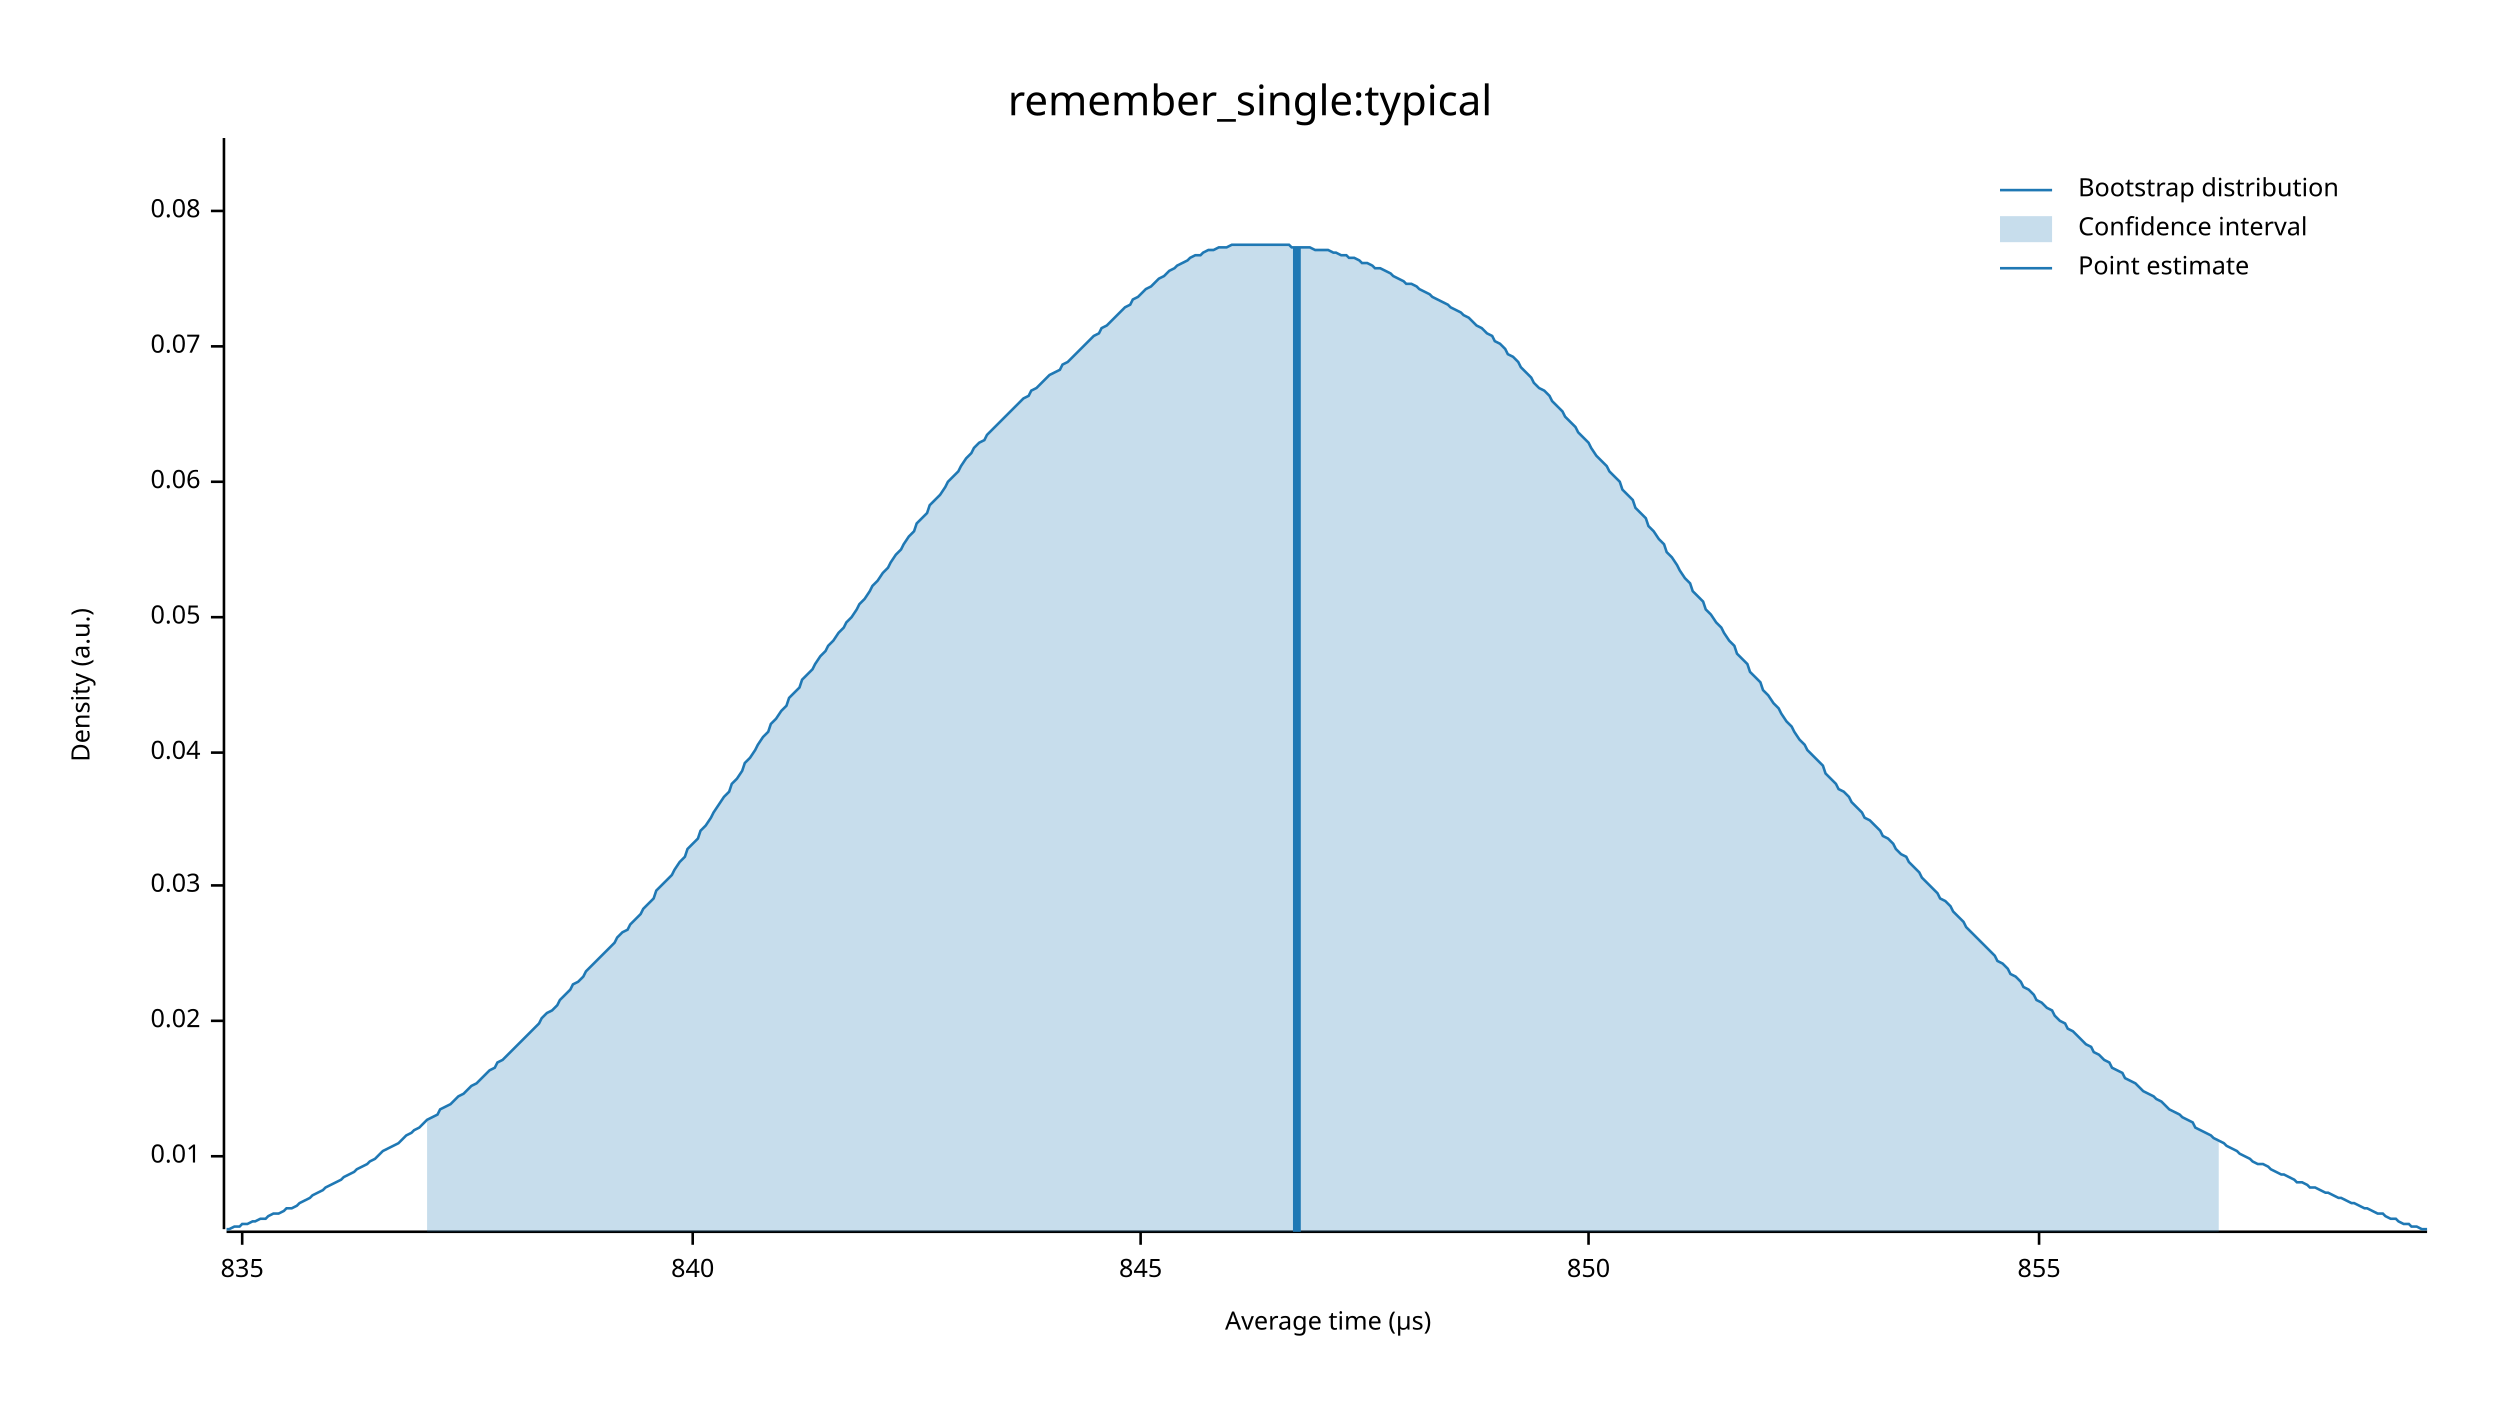
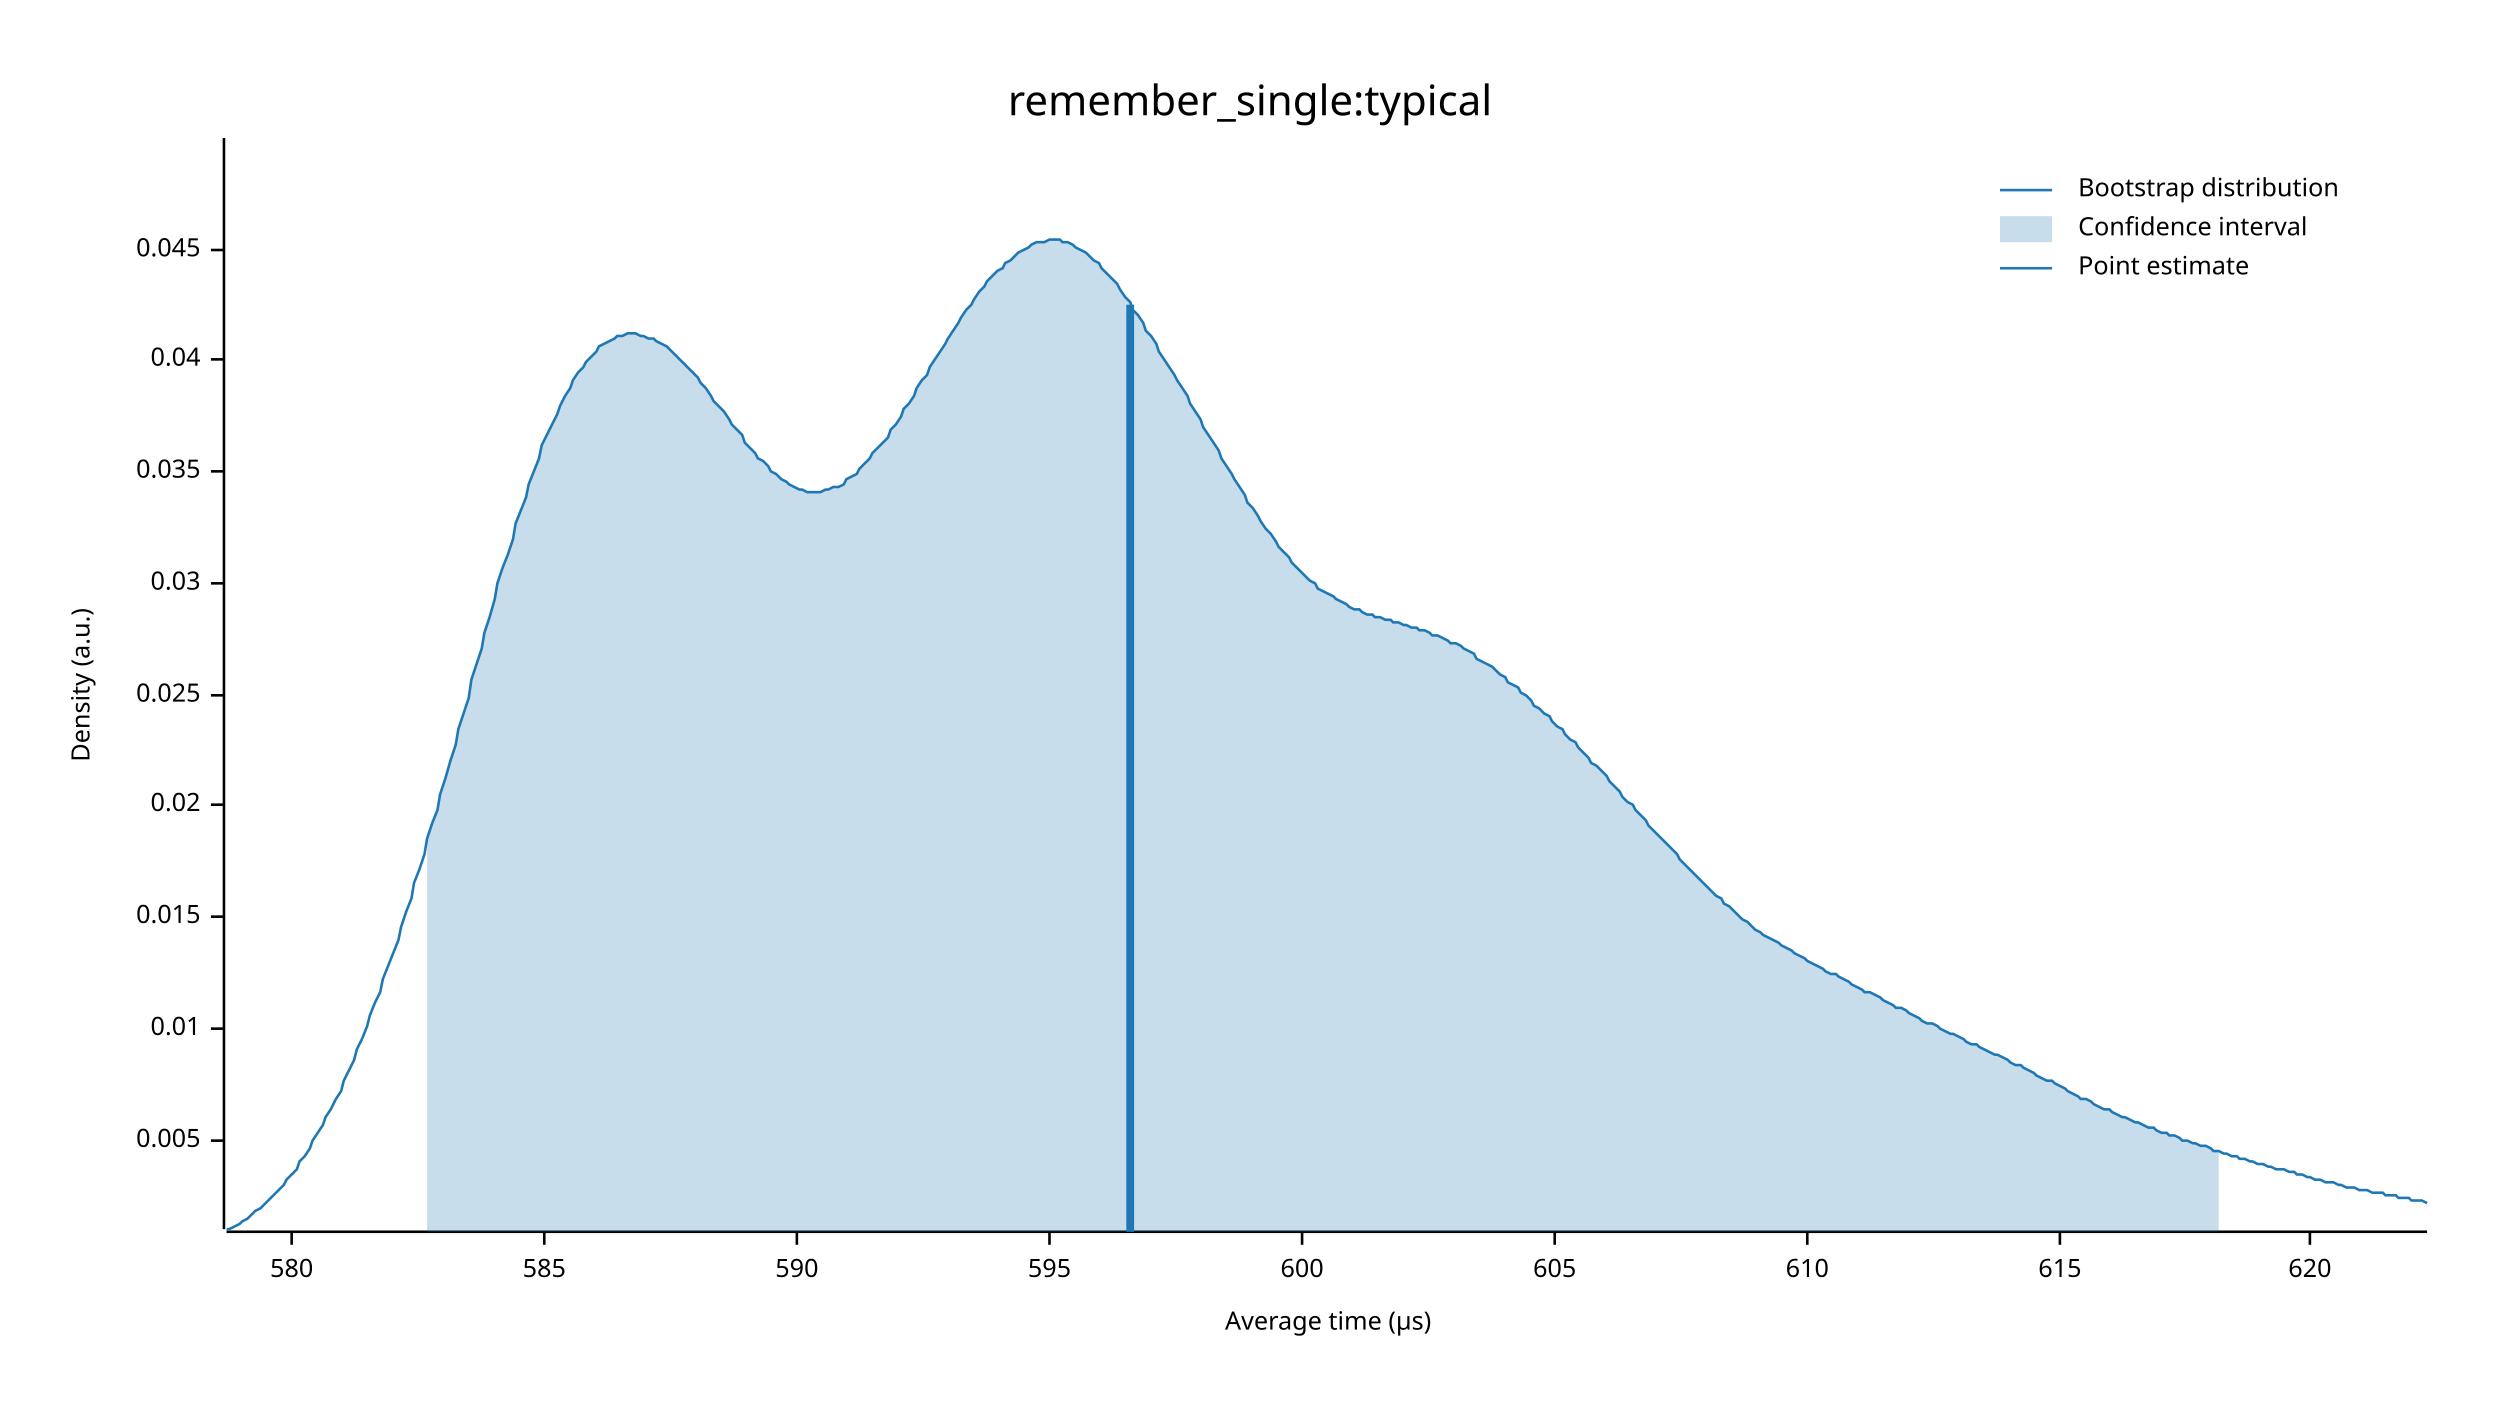
<svg xmlns="http://www.w3.org/2000/svg" width="960" height="540" viewBox="0 0 960 540">
  <text x="480" y="32" dy="0.76em" text-anchor="middle" font-family="sans-serif" font-size="16.129" opacity="1" fill="#000000">
remember_single:typical
</text>
  <text x="27" y="263" dy="0.76em" text-anchor="middle" font-family="sans-serif" font-size="9.677" opacity="1" fill="#000000" transform="rotate(270, 27, 263)">
Density (a.u.)
</text>
  <text x="510" y="513" dy="-0.5ex" text-anchor="middle" font-family="sans-serif" font-size="9.677" opacity="1" fill="#000000">
Average time (µs)
</text>
  <polyline fill="none" opacity="1" stroke="#000000" stroke-width="1" points="86,53 86,472 " />
-   <text x="77" y="444" dy="0.5ex" text-anchor="end" font-family="sans-serif" font-size="9.677" opacity="1" fill="#000000">
+   <text x="77" y="438" dy="0.5ex" text-anchor="end" font-family="sans-serif" font-size="9.677" opacity="1" fill="#000000">
+ 0.005
+ </text>
+   <polyline fill="none" opacity="1" stroke="#000000" stroke-width="1" points="81,438 86,438 " />
+   <text x="77" y="395" dy="0.5ex" text-anchor="end" font-family="sans-serif" font-size="9.677" opacity="1" fill="#000000">
0.01
</text>
-   <polyline fill="none" opacity="1" stroke="#000000" stroke-width="1" points="81,444 86,444 " />
-   <text x="77" y="392" dy="0.5ex" text-anchor="end" font-family="sans-serif" font-size="9.677" opacity="1" fill="#000000">
+   <polyline fill="none" opacity="1" stroke="#000000" stroke-width="1" points="81,395 86,395 " />
+   <text x="77" y="352" dy="0.5ex" text-anchor="end" font-family="sans-serif" font-size="9.677" opacity="1" fill="#000000">
+ 0.015
+ </text>
+   <polyline fill="none" opacity="1" stroke="#000000" stroke-width="1" points="81,352 86,352 " />
+   <text x="77" y="309" dy="0.5ex" text-anchor="end" font-family="sans-serif" font-size="9.677" opacity="1" fill="#000000">
0.02
</text>
-   <polyline fill="none" opacity="1" stroke="#000000" stroke-width="1" points="81,392 86,392 " />
-   <text x="77" y="340" dy="0.5ex" text-anchor="end" font-family="sans-serif" font-size="9.677" opacity="1" fill="#000000">
+   <polyline fill="none" opacity="1" stroke="#000000" stroke-width="1" points="81,309 86,309 " />
+   <text x="77" y="267" dy="0.5ex" text-anchor="end" font-family="sans-serif" font-size="9.677" opacity="1" fill="#000000">
+ 0.025
+ </text>
+   <polyline fill="none" opacity="1" stroke="#000000" stroke-width="1" points="81,267 86,267 " />
+   <text x="77" y="224" dy="0.5ex" text-anchor="end" font-family="sans-serif" font-size="9.677" opacity="1" fill="#000000">
0.03
</text>
-   <polyline fill="none" opacity="1" stroke="#000000" stroke-width="1" points="81,340 86,340 " />
-   <text x="77" y="289" dy="0.5ex" text-anchor="end" font-family="sans-serif" font-size="9.677" opacity="1" fill="#000000">
+   <polyline fill="none" opacity="1" stroke="#000000" stroke-width="1" points="81,224 86,224 " />
+   <text x="77" y="181" dy="0.5ex" text-anchor="end" font-family="sans-serif" font-size="9.677" opacity="1" fill="#000000">
+ 0.035
+ </text>
+   <polyline fill="none" opacity="1" stroke="#000000" stroke-width="1" points="81,181 86,181 " />
+   <text x="77" y="138" dy="0.5ex" text-anchor="end" font-family="sans-serif" font-size="9.677" opacity="1" fill="#000000">
0.04
</text>
-   <polyline fill="none" opacity="1" stroke="#000000" stroke-width="1" points="81,289 86,289 " />
-   <text x="77" y="237" dy="0.5ex" text-anchor="end" font-family="sans-serif" font-size="9.677" opacity="1" fill="#000000">
- 0.05
+   <polyline fill="none" opacity="1" stroke="#000000" stroke-width="1" points="81,138 86,138 " />
+   <text x="77" y="96" dy="0.5ex" text-anchor="end" font-family="sans-serif" font-size="9.677" opacity="1" fill="#000000">
+ 0.045
</text>
-   <polyline fill="none" opacity="1" stroke="#000000" stroke-width="1" points="81,237 86,237 " />
-   <text x="77" y="185" dy="0.5ex" text-anchor="end" font-family="sans-serif" font-size="9.677" opacity="1" fill="#000000">
- 0.06
+   <polyline fill="none" opacity="1" stroke="#000000" stroke-width="1" points="81,96 86,96 " />
+   <polyline fill="none" opacity="1" stroke="#000000" stroke-width="1" points="87,473 932,473 " />
+   <text x="112" y="483" dy="0.76em" text-anchor="middle" font-family="sans-serif" font-size="9.677" opacity="1" fill="#000000">
+ 580
</text>
-   <polyline fill="none" opacity="1" stroke="#000000" stroke-width="1" points="81,185 86,185 " />
-   <text x="77" y="133" dy="0.5ex" text-anchor="end" font-family="sans-serif" font-size="9.677" opacity="1" fill="#000000">
- 0.07
+   <polyline fill="none" opacity="1" stroke="#000000" stroke-width="1" points="112,473 112,478 " />
+   <text x="209" y="483" dy="0.76em" text-anchor="middle" font-family="sans-serif" font-size="9.677" opacity="1" fill="#000000">
+ 585
</text>
-   <polyline fill="none" opacity="1" stroke="#000000" stroke-width="1" points="81,133 86,133 " />
-   <text x="77" y="81" dy="0.5ex" text-anchor="end" font-family="sans-serif" font-size="9.677" opacity="1" fill="#000000">
- 0.08
+   <polyline fill="none" opacity="1" stroke="#000000" stroke-width="1" points="209,473 209,478 " />
+   <text x="306" y="483" dy="0.76em" text-anchor="middle" font-family="sans-serif" font-size="9.677" opacity="1" fill="#000000">
+ 590
</text>
-   <polyline fill="none" opacity="1" stroke="#000000" stroke-width="1" points="81,81 86,81 " />
-   <polyline fill="none" opacity="1" stroke="#000000" stroke-width="1" points="87,473 932,473 " />
-   <text x="93" y="483" dy="0.76em" text-anchor="middle" font-family="sans-serif" font-size="9.677" opacity="1" fill="#000000">
- 835
+   <polyline fill="none" opacity="1" stroke="#000000" stroke-width="1" points="306,473 306,478 " />
+   <text x="403" y="483" dy="0.76em" text-anchor="middle" font-family="sans-serif" font-size="9.677" opacity="1" fill="#000000">
+ 595
</text>
-   <polyline fill="none" opacity="1" stroke="#000000" stroke-width="1" points="93,473 93,478 " />
-   <text x="266" y="483" dy="0.76em" text-anchor="middle" font-family="sans-serif" font-size="9.677" opacity="1" fill="#000000">
- 840
+   <polyline fill="none" opacity="1" stroke="#000000" stroke-width="1" points="403,473 403,478 " />
+   <text x="500" y="483" dy="0.76em" text-anchor="middle" font-family="sans-serif" font-size="9.677" opacity="1" fill="#000000">
+ 600
</text>
-   <polyline fill="none" opacity="1" stroke="#000000" stroke-width="1" points="266,473 266,478 " />
-   <text x="438" y="483" dy="0.76em" text-anchor="middle" font-family="sans-serif" font-size="9.677" opacity="1" fill="#000000">
- 845
+   <polyline fill="none" opacity="1" stroke="#000000" stroke-width="1" points="500,473 500,478 " />
+   <text x="597" y="483" dy="0.76em" text-anchor="middle" font-family="sans-serif" font-size="9.677" opacity="1" fill="#000000">
+ 605
</text>
-   <polyline fill="none" opacity="1" stroke="#000000" stroke-width="1" points="438,473 438,478 " />
-   <text x="610" y="483" dy="0.76em" text-anchor="middle" font-family="sans-serif" font-size="9.677" opacity="1" fill="#000000">
- 850
+   <polyline fill="none" opacity="1" stroke="#000000" stroke-width="1" points="597,473 597,478 " />
+   <text x="694" y="483" dy="0.76em" text-anchor="middle" font-family="sans-serif" font-size="9.677" opacity="1" fill="#000000">
+ 610
</text>
-   <polyline fill="none" opacity="1" stroke="#000000" stroke-width="1" points="610,473 610,478 " />
-   <text x="783" y="483" dy="0.76em" text-anchor="middle" font-family="sans-serif" font-size="9.677" opacity="1" fill="#000000">
- 855
+   <polyline fill="none" opacity="1" stroke="#000000" stroke-width="1" points="694,473 694,478 " />
+   <text x="791" y="483" dy="0.76em" text-anchor="middle" font-family="sans-serif" font-size="9.677" opacity="1" fill="#000000">
+ 615
</text>
-   <polyline fill="none" opacity="1" stroke="#000000" stroke-width="1" points="783,473 783,478 " />
-   <polyline fill="none" opacity="1" stroke="#1F78B4" stroke-width="1" points="87,472 88,472 90,471 92,471 93,470 95,470 97,469 98,469 100,468 102,468 103,467 105,466 107,466 109,465 110,464 112,464 114,463 115,462 117,461 119,460 120,459 122,458 124,457 125,456 127,455 129,454 131,453 132,452 134,451 136,450 137,449 139,448 141,447 142,446 144,445 146,443 147,442 149,441 151,440 153,439 154,438 156,436 158,435 159,434 161,433 163,431 164,430 166,429 168,428 169,426 171,425 173,424 175,422 176,421 178,420 180,418 181,417 183,416 185,414 186,413 188,411 190,410 191,408 193,407 195,405 197,403 198,402 200,400 202,398 203,397 205,395 207,393 208,391 210,389 212,388 214,386 215,384 217,382 219,380 220,378 222,377 224,375 225,373 227,371 229,369 230,368 232,366 234,364 236,362 237,360 239,358 241,357 242,355 244,353 246,351 247,349 249,347 251,345 252,342 254,340 256,338 258,336 259,334 261,331 263,329 264,326 266,324 268,322 269,319 271,317 273,314 274,312 276,309 278,306 280,304 281,301 283,299 285,296 286,293 288,291 290,288 291,286 293,283 295,281 296,278 298,276 300,273 302,271 303,268 305,266 307,264 308,261 310,259 312,257 313,255 315,252 317,250 318,248 320,246 322,243 324,241 325,239 327,237 329,234 330,232 332,230 334,227 335,225 337,223 339,220 341,218 342,216 344,213 346,211 347,209 349,206 351,204 352,201 354,199 356,197 357,194 359,192 361,190 363,187 364,185 366,183 368,181 369,179 371,176 373,174 374,172 376,170 378,169 379,167 381,165 383,163 385,161 386,160 388,158 390,156 391,155 393,153 395,152 396,150 398,149 400,147 401,146 403,144 405,143 407,142 408,140 410,139 412,137 413,136 415,134 417,132 418,131 420,129 422,128 423,126 425,125 427,123 429,121 430,120 432,118 434,117 435,115 437,114 439,112 440,111 442,110 444,108 445,107 447,106 449,104 451,103 452,102 454,101 456,100 457,99 459,98 461,98 462,97 464,96 466,96 468,95 469,95 471,95 473,94 474,94 476,94 478,94 479,94 481,94 483,94 484,94 486,94 488,94 490,94 491,94 493,94 495,94 496,95 498,95 500,95 501,95 503,95 505,96 506,96 508,96 510,96 512,97 513,97 515,98 517,98 518,99 520,99 522,100 523,101 525,101 527,102 528,103 530,103 532,104 534,105 535,106 537,107 539,108 540,109 542,109 544,110 545,111 547,112 549,113 550,114 552,115 554,116 556,117 557,118 559,119 561,120 562,121 564,122 566,124 567,125 569,126 571,128 573,129 574,131 576,132 578,134 579,136 581,137 583,139 584,141 586,143 588,145 589,147 591,149 593,150 595,152 596,154 598,156 600,158 601,160 603,162 605,164 606,166 608,168 610,170 611,172 613,175 615,177 617,179 618,181 620,183 622,185 623,188 625,190 627,192 628,195 630,197 632,199 633,202 635,204 637,207 639,209 640,212 642,214 644,217 645,219 647,222 649,224 650,227 652,229 654,231 655,234 657,236 659,239 661,241 662,243 664,246 666,248 667,251 669,253 671,255 672,258 674,260 676,262 677,265 679,267 681,270 683,272 684,274 686,277 688,279 689,281 691,284 693,286 694,288 696,290 698,292 700,294 701,297 703,299 705,301 706,303 708,304 710,306 711,308 713,310 715,312 716,314 718,315 720,317 722,319 723,321 725,322 727,324 728,326 730,328 732,329 733,331 735,333 737,335 738,337 740,339 742,341 744,343 745,345 747,346 749,348 750,350 752,352 754,354 755,356 757,358 759,360 760,361 762,363 764,365 766,367 767,369 769,370 771,372 772,374 774,375 776,377 777,379 779,380 781,382 782,384 784,385 786,387 788,388 789,390 791,392 793,393 794,395 796,396 798,398 799,399 801,401 803,402 804,404 806,405 808,407 810,408 811,410 813,411 815,412 816,414 818,415 820,416 821,417 823,419 825,420 827,421 828,422 830,423 832,425 833,426 835,427 837,428 838,429 840,430 842,431 843,433 845,434 847,435 849,436 850,437 852,438 854,439 855,440 857,441 859,442 860,443 862,444 864,445 865,446 867,447 869,447 871,448 872,449 874,450 876,451 877,451 879,452 881,453 882,454 884,454 886,455 887,456 889,456 891,457 893,458 894,458 896,459 898,460 899,460 901,461 903,462 904,462 906,463 908,464 909,464 911,465 913,466 915,466 916,467 918,468 920,468 921,469 923,470 925,470 926,471 928,471 930,472 932,472 " />
-   <polygon opacity="0.25" fill="#1F78B4" points="164,430 166,429 168,428 169,426 171,425 173,424 175,422 176,421 178,420 180,418 181,417 183,416 185,414 186,413 188,411 190,410 191,408 193,407 195,405 197,403 198,402 200,400 202,398 203,397 205,395 207,393 208,391 210,389 212,388 214,386 215,384 217,382 219,380 220,378 222,377 224,375 225,373 227,371 229,369 230,368 232,366 234,364 236,362 237,360 239,358 241,357 242,355 244,353 246,351 247,349 249,347 251,345 252,342 254,340 256,338 258,336 259,334 261,331 263,329 264,326 266,324 268,322 269,319 271,317 273,314 274,312 276,309 278,306 280,304 281,301 283,299 285,296 286,293 288,291 290,288 291,286 293,283 295,281 296,278 298,276 300,273 302,271 303,268 305,266 307,264 308,261 310,259 312,257 313,255 315,252 317,250 318,248 320,246 322,243 324,241 325,239 327,237 329,234 330,232 332,230 334,227 335,225 337,223 339,220 341,218 342,216 344,213 346,211 347,209 349,206 351,204 352,201 354,199 356,197 357,194 359,192 361,190 363,187 364,185 366,183 368,181 369,179 371,176 373,174 374,172 376,170 378,169 379,167 381,165 383,163 385,161 386,160 388,158 390,156 391,155 393,153 395,152 396,150 398,149 400,147 401,146 403,144 405,143 407,142 408,140 410,139 412,137 413,136 415,134 417,132 418,131 420,129 422,128 423,126 425,125 427,123 429,121 430,120 432,118 434,117 435,115 437,114 439,112 440,111 442,110 444,108 445,107 447,106 449,104 451,103 452,102 454,101 456,100 457,99 459,98 461,98 462,97 464,96 466,96 468,95 469,95 471,95 473,94 474,94 476,94 478,94 479,94 481,94 483,94 484,94 486,94 488,94 490,94 491,94 493,94 495,94 496,95 498,95 500,95 501,95 503,95 505,96 506,96 508,96 510,96 512,97 513,97 515,98 517,98 518,99 520,99 522,100 523,101 525,101 527,102 528,103 530,103 532,104 534,105 535,106 537,107 539,108 540,109 542,109 544,110 545,111 547,112 549,113 550,114 552,115 554,116 556,117 557,118 559,119 561,120 562,121 564,122 566,124 567,125 569,126 571,128 573,129 574,131 576,132 578,134 579,136 581,137 583,139 584,141 586,143 588,145 589,147 591,149 593,150 595,152 596,154 598,156 600,158 601,160 603,162 605,164 606,166 608,168 610,170 611,172 613,175 615,177 617,179 618,181 620,183 622,185 623,188 625,190 627,192 628,195 630,197 632,199 633,202 635,204 637,207 639,209 640,212 642,214 644,217 645,219 647,222 649,224 650,227 652,229 654,231 655,234 657,236 659,239 661,241 662,243 664,246 666,248 667,251 669,253 671,255 672,258 674,260 676,262 677,265 679,267 681,270 683,272 684,274 686,277 688,279 689,281 691,284 693,286 694,288 696,290 698,292 700,294 701,297 703,299 705,301 706,303 708,304 710,306 711,308 713,310 715,312 716,314 718,315 720,317 722,319 723,321 725,322 727,324 728,326 730,328 732,329 733,331 735,333 737,335 738,337 740,339 742,341 744,343 745,345 747,346 749,348 750,350 752,352 754,354 755,356 757,358 759,360 760,361 762,363 764,365 766,367 767,369 769,370 771,372 772,374 774,375 776,377 777,379 779,380 781,382 782,384 784,385 786,387 788,388 789,390 791,392 793,393 794,395 796,396 798,398 799,399 801,401 803,402 804,404 806,405 808,407 810,408 811,410 813,411 815,412 816,414 818,415 820,416 821,417 823,419 825,420 827,421 828,422 830,423 832,425 833,426 835,427 837,428 838,429 840,430 842,431 843,433 845,434 847,435 849,436 850,437 852,438 852,473 164,473 " />
-   <polyline fill="none" opacity="1" stroke="#1F78B4" stroke-width="3" points="498,473 498,95 " />
+   <polyline fill="none" opacity="1" stroke="#000000" stroke-width="1" points="791,473 791,478 " />
+   <text x="887" y="483" dy="0.76em" text-anchor="middle" font-family="sans-serif" font-size="9.677" opacity="1" fill="#000000">
+ 620
+ </text>
+   <polyline fill="none" opacity="1" stroke="#000000" stroke-width="1" points="887,473 887,478 " />
+   <polyline fill="none" opacity="1" stroke="#1F78B4" stroke-width="1" points="87,472 88,472 90,471 92,470 93,469 95,468 97,466 98,465 100,464 102,462 103,461 105,459 107,457 109,455 110,453 112,451 114,449 115,446 117,444 119,441 120,438 122,435 124,432 125,429 127,426 129,422 131,419 132,415 134,411 136,407 137,403 139,399 141,394 142,390 144,385 146,381 147,376 149,371 151,366 153,361 154,356 156,350 158,345 159,339 161,334 163,328 164,322 166,316 168,311 169,305 171,299 173,292 175,286 176,280 178,274 180,268 181,261 183,255 185,249 186,243 188,237 190,230 191,224 193,218 195,213 197,207 198,201 200,196 202,191 203,186 205,181 207,176 208,171 210,167 212,163 214,159 215,156 217,152 219,149 220,146 222,143 224,141 225,139 227,137 229,135 230,133 232,132 234,131 236,130 237,129 239,129 241,128 242,128 244,128 246,129 247,129 249,130 251,130 252,131 254,132 256,133 258,135 259,136 261,138 263,140 264,141 266,143 268,145 269,147 271,149 273,152 274,154 276,156 278,158 280,161 281,163 283,165 285,167 286,170 288,172 290,174 291,176 293,177 295,179 296,181 298,182 300,184 302,185 303,186 305,187 307,188 308,188 310,189 312,189 313,189 315,189 317,188 318,188 320,187 322,187 324,186 325,184 327,183 329,182 330,180 332,178 334,176 335,174 337,172 339,170 341,168 342,165 344,163 346,160 347,157 349,155 351,152 352,149 354,146 356,144 357,141 359,138 361,135 363,132 364,130 366,127 368,124 369,122 371,119 373,117 374,115 376,112 378,110 379,108 381,106 383,104 385,103 386,101 388,100 390,98 391,97 393,96 395,95 396,94 398,93 400,93 401,93 403,92 405,92 407,92 408,93 410,93 412,94 413,95 415,96 417,97 418,98 420,100 422,101 423,103 425,105 427,107 429,109 430,111 432,114 434,116 435,119 437,121 439,124 440,127 442,129 444,132 445,135 447,138 449,141 451,144 452,146 454,149 456,152 457,155 459,158 461,161 462,164 464,167 466,170 468,173 469,176 471,179 473,182 474,184 476,187 478,190 479,193 481,195 483,198 484,200 486,203 488,205 490,208 491,210 493,212 495,214 496,216 498,218 500,220 501,221 503,223 505,224 506,226 508,227 510,228 512,229 513,230 515,231 517,232 518,233 520,234 522,234 523,235 525,236 527,236 528,237 530,237 532,238 534,238 535,239 537,239 539,240 540,240 542,241 544,241 545,242 547,242 549,243 550,244 552,244 554,245 556,246 557,247 559,247 561,248 562,249 564,250 566,251 567,253 569,254 571,255 573,256 574,257 576,259 578,260 579,262 581,263 583,264 584,266 586,267 588,269 589,271 591,272 593,274 595,275 596,277 598,279 600,280 601,282 603,284 605,285 606,287 608,289 610,291 611,293 613,294 615,296 617,298 618,300 620,302 622,304 623,306 625,308 627,309 628,311 630,313 632,315 633,317 635,319 637,321 639,323 640,324 642,326 644,328 645,330 647,332 649,334 650,335 652,337 654,339 655,340 657,342 659,344 661,345 662,347 664,348 666,350 667,351 669,353 671,354 672,355 674,357 676,358 677,359 679,360 681,361 683,362 684,363 686,364 688,365 689,366 691,367 693,368 694,369 696,370 698,371 700,372 701,373 703,374 705,374 706,375 708,376 710,377 711,378 713,379 715,380 716,381 718,381 720,382 722,383 723,384 725,385 727,386 728,387 730,387 732,388 733,389 735,390 737,391 738,392 740,393 742,393 744,394 745,395 747,396 749,397 750,397 752,398 754,399 755,400 757,401 759,401 760,402 762,403 764,404 766,405 767,405 769,406 771,407 772,408 774,409 776,409 777,410 779,411 781,412 782,413 784,414 786,415 788,415 789,416 791,417 793,418 794,419 796,420 798,421 799,422 801,422 803,423 804,424 806,425 808,426 810,426 811,427 813,428 815,429 816,429 818,430 820,431 821,431 823,432 825,433 827,433 828,434 830,435 832,435 833,436 835,436 837,437 838,438 840,438 842,439 843,439 845,440 847,440 849,441 850,442 852,442 854,443 855,443 857,444 859,444 860,445 862,445 864,446 865,446 867,447 869,447 871,448 872,448 874,449 876,449 877,449 879,450 881,450 882,451 884,451 886,452 887,452 889,453 891,453 893,454 894,454 896,454 898,455 899,455 901,456 903,456 904,456 906,457 908,457 909,457 911,458 913,458 915,458 916,459 918,459 920,459 921,460 923,460 925,460 926,461 928,461 930,461 932,462 " />
+   <polygon opacity="0.25" fill="#1F78B4" points="164,322 166,316 168,311 169,305 171,299 173,292 175,286 176,280 178,274 180,268 181,261 183,255 185,249 186,243 188,237 190,230 191,224 193,218 195,213 197,207 198,201 200,196 202,191 203,186 205,181 207,176 208,171 210,167 212,163 214,159 215,156 217,152 219,149 220,146 222,143 224,141 225,139 227,137 229,135 230,133 232,132 234,131 236,130 237,129 239,129 241,128 242,128 244,128 246,129 247,129 249,130 251,130 252,131 254,132 256,133 258,135 259,136 261,138 263,140 264,141 266,143 268,145 269,147 271,149 273,152 274,154 276,156 278,158 280,161 281,163 283,165 285,167 286,170 288,172 290,174 291,176 293,177 295,179 296,181 298,182 300,184 302,185 303,186 305,187 307,188 308,188 310,189 312,189 313,189 315,189 317,188 318,188 320,187 322,187 324,186 325,184 327,183 329,182 330,180 332,178 334,176 335,174 337,172 339,170 341,168 342,165 344,163 346,160 347,157 349,155 351,152 352,149 354,146 356,144 357,141 359,138 361,135 363,132 364,130 366,127 368,124 369,122 371,119 373,117 374,115 376,112 378,110 379,108 381,106 383,104 385,103 386,101 388,100 390,98 391,97 393,96 395,95 396,94 398,93 400,93 401,93 403,92 405,92 407,92 408,93 410,93 412,94 413,95 415,96 417,97 418,98 420,100 422,101 423,103 425,105 427,107 429,109 430,111 432,114 434,116 435,119 437,121 439,124 440,127 442,129 444,132 445,135 447,138 449,141 451,144 452,146 454,149 456,152 457,155 459,158 461,161 462,164 464,167 466,170 468,173 469,176 471,179 473,182 474,184 476,187 478,190 479,193 481,195 483,198 484,200 486,203 488,205 490,208 491,210 493,212 495,214 496,216 498,218 500,220 501,221 503,223 505,224 506,226 508,227 510,228 512,229 513,230 515,231 517,232 518,233 520,234 522,234 523,235 525,236 527,236 528,237 530,237 532,238 534,238 535,239 537,239 539,240 540,240 542,241 544,241 545,242 547,242 549,243 550,244 552,244 554,245 556,246 557,247 559,247 561,248 562,249 564,250 566,251 567,253 569,254 571,255 573,256 574,257 576,259 578,260 579,262 581,263 583,264 584,266 586,267 588,269 589,271 591,272 593,274 595,275 596,277 598,279 600,280 601,282 603,284 605,285 606,287 608,289 610,291 611,293 613,294 615,296 617,298 618,300 620,302 622,304 623,306 625,308 627,309 628,311 630,313 632,315 633,317 635,319 637,321 639,323 640,324 642,326 644,328 645,330 647,332 649,334 650,335 652,337 654,339 655,340 657,342 659,344 661,345 662,347 664,348 666,350 667,351 669,353 671,354 672,355 674,357 676,358 677,359 679,360 681,361 683,362 684,363 686,364 688,365 689,366 691,367 693,368 694,369 696,370 698,371 700,372 701,373 703,374 705,374 706,375 708,376 710,377 711,378 713,379 715,380 716,381 718,381 720,382 722,383 723,384 725,385 727,386 728,387 730,387 732,388 733,389 735,390 737,391 738,392 740,393 742,393 744,394 745,395 747,396 749,397 750,397 752,398 754,399 755,400 757,401 759,401 760,402 762,403 764,404 766,405 767,405 769,406 771,407 772,408 774,409 776,409 777,410 779,411 781,412 782,413 784,414 786,415 788,415 789,416 791,417 793,418 794,419 796,420 798,421 799,422 801,422 803,423 804,424 806,425 808,426 810,426 811,427 813,428 815,429 816,429 818,430 820,431 821,431 823,432 825,433 827,433 828,434 830,435 832,435 833,436 835,436 837,437 838,438 840,438 842,439 843,439 845,440 847,440 849,441 850,442 852,442 852,473 164,473 " />
+   <polyline fill="none" opacity="1" stroke="#1F78B4" stroke-width="3" points="434,473 434,117 " />
  <text x="798" y="68" dy="0.76em" text-anchor="start" font-family="sans-serif" font-size="9.677" opacity="1" fill="#000000">
Bootstrap distribution
</text>
  <text x="798" y="83" dy="0.76em" text-anchor="start" font-family="sans-serif" font-size="9.677" opacity="1" fill="#000000">
Confidence interval
</text>
  <text x="798" y="98" dy="0.76em" text-anchor="start" font-family="sans-serif" font-size="9.677" opacity="1" fill="#000000">
Point estimate
</text>
  <polyline fill="none" opacity="1" stroke="#1F78B4" stroke-width="1" points="768,73 788,73 " />
  <rect x="768" y="83" width="20" height="10" opacity="0.25" fill="#1F78B4" stroke="none" />
  <polyline fill="none" opacity="1" stroke="#1F78B4" stroke-width="1" points="768,103 788,103 " />
</svg>
